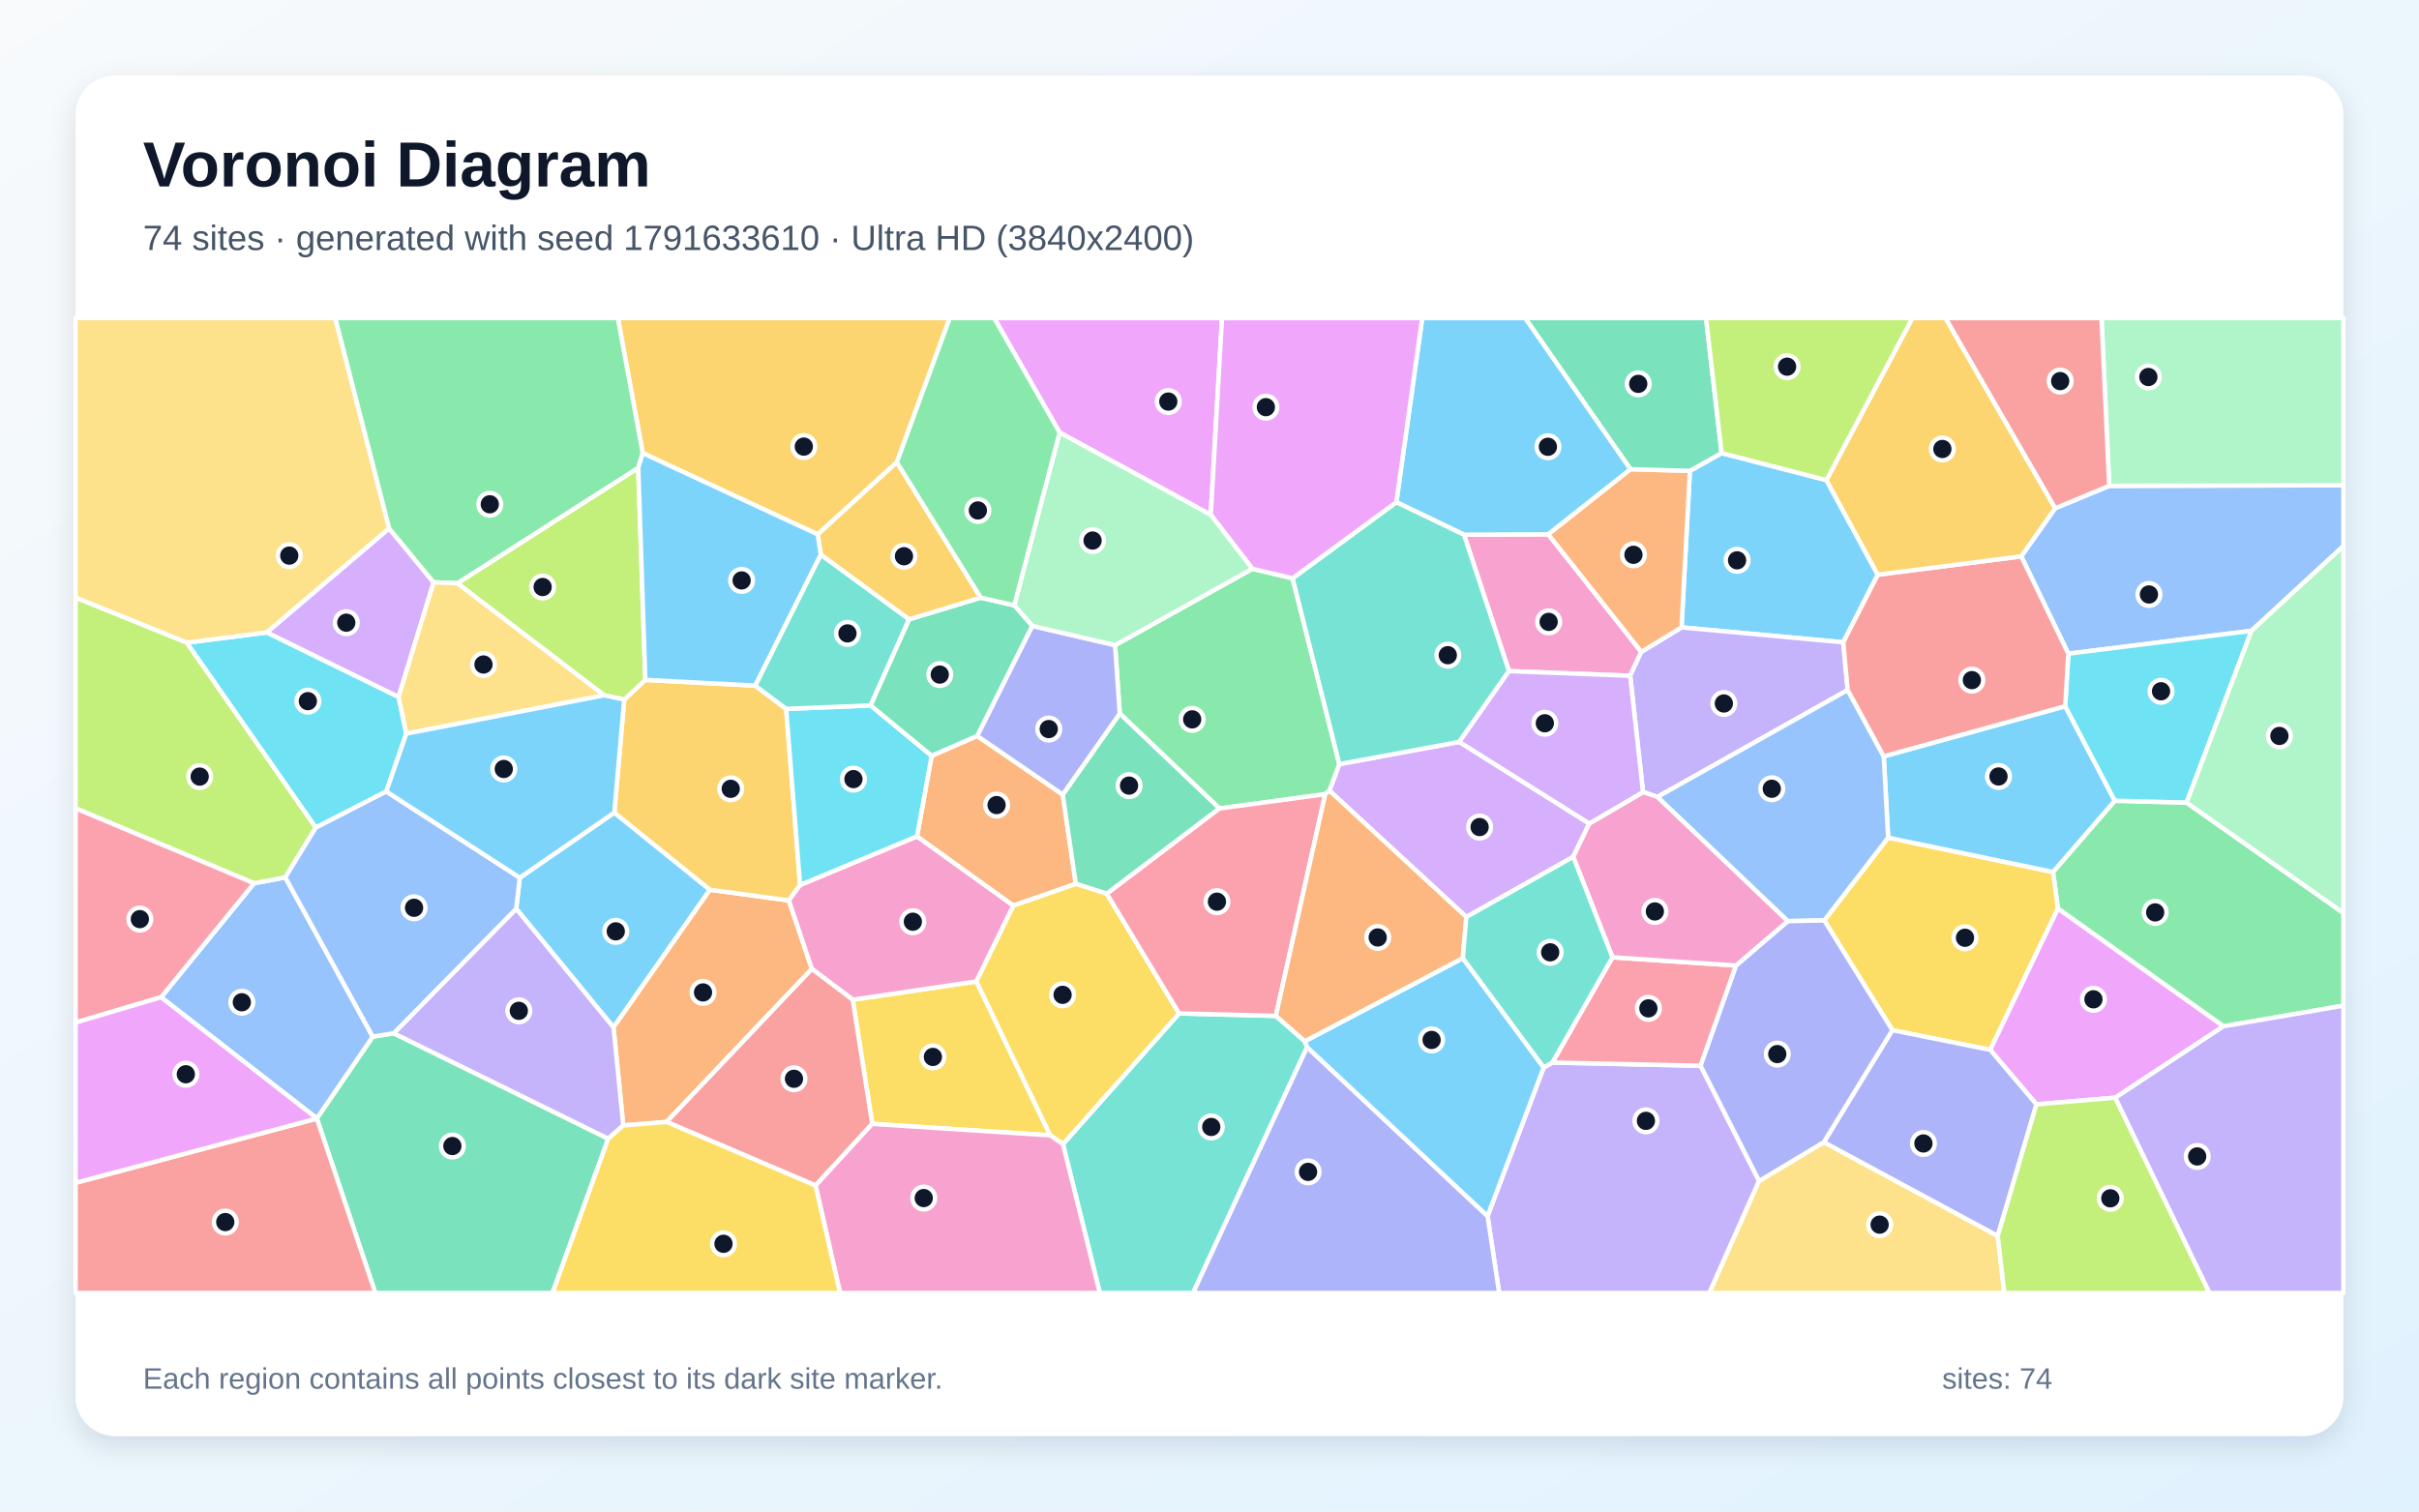
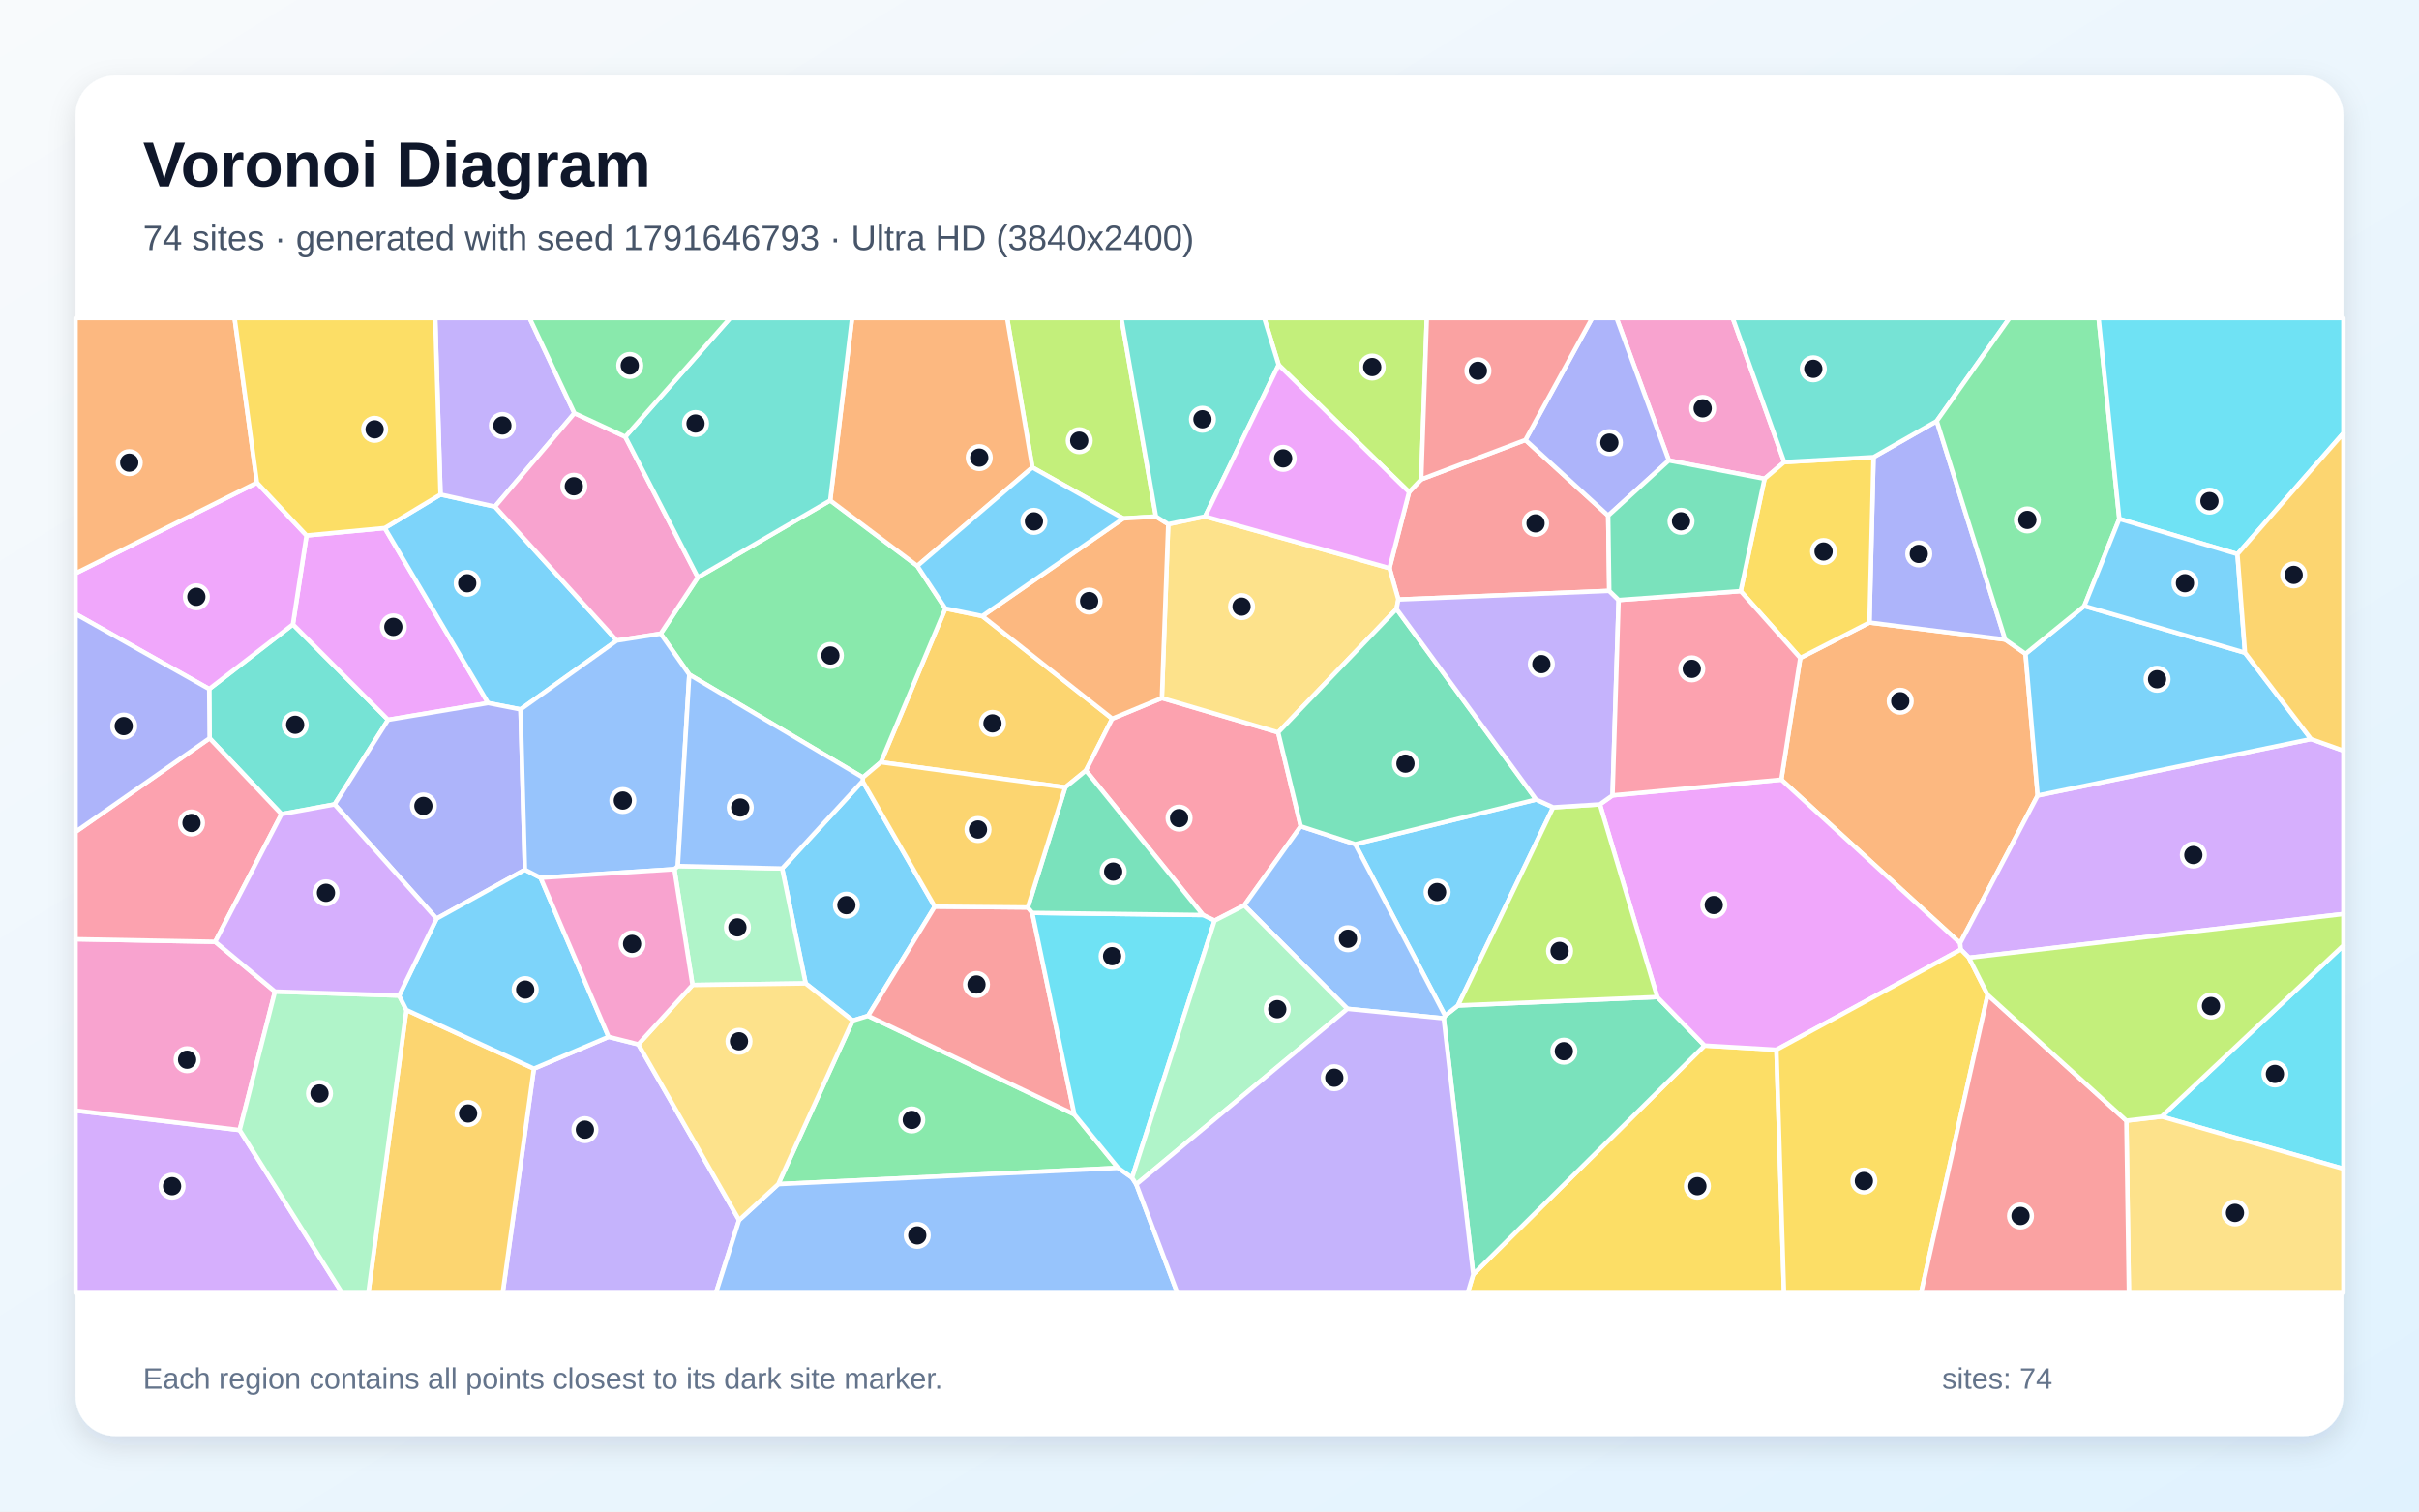
<svg xmlns="http://www.w3.org/2000/svg" width="3840" height="2400" viewBox="0 0 3840 2400" role="img" aria-labelledby="title description">
  <defs>
    <linearGradient id="background" x1="0" y1="0" x2="1" y2="1">
      <stop stop-color="#F8FAFC" />
      <stop offset="1" stop-color="#E0F2FE" />
    </linearGradient>
    <filter id="shadow" x="-5%" y="-5%" width="110%" height="110%">
      <feDropShadow dx="0" dy="15" stdDeviation="22" flood-color="#0F172A" flood-opacity=".12" />
    </filter>
  </defs>
  <rect width="3840" height="2400" fill="url(#background)" />
  <rect x="120" y="120" width="3600" height="2160" rx="63" fill="#FFFFFF" filter="url(#shadow)" />
  <g font-family="Arial, sans-serif">
    <text x="227" y="296" font-size="101" font-weight="700" fill="#0F172A">Voronoi Diagram</text>
-     <text x="227" y="397" font-size="56" fill="#475569">74 sites · generated with seed 1791633610 · Ultra HD (3840x2400)</text>
+     <text x="227" y="397" font-size="56" fill="#475569">74 sites · generated with seed 1791646793 · Ultra HD (3840x2400)</text>
  </g>
  <g stroke="#FFFFFF" stroke-width="7" stroke-linejoin="round">
-     <polygon points="819.4,1442.9 825.1,1393.6 975.2,1290.2 1127.0,1412.7 973.9,1631.3" fill="#38BDF8" fill-opacity="0.65" />
-     <polygon points="2361.4,1930.9 2450.5,1694.9 2464.3,1687.1 2699.6,1692.2 2792.5,1875.1 2713.5,2053.0 2379.8,2053.0" fill="#A78BFA" fill-opacity="0.65" />
-     <polygon points="2395.4,1065.6 2324.0,849.0 2457.8,848.4 2605.5,1035.0 2587.8,1073.0" fill="#F472B6" fill-opacity="0.65" />
-     <polygon points="1058.1,1781.4 989.4,1787.0 973.9,1631.3 1127.0,1412.7 1252.2,1429.7 1288.8,1538.4" fill="#FB923C" fill-opacity="0.65" />
-     <polygon points="1384.6,1784.5 1353.6,1587.4 1550.0,1558.3 1667.1,1802.7" fill="#FACC15" fill-opacity="0.65" />
-     <polygon points="3529.5,1629.6 3266.8,1442.7 3259.0,1384.5 3357.1,1271.4 3471.1,1274.4 3720.0,1449.5 3720.0,1596.8" fill="#4ADE80" fill-opacity="0.65" />
-     <polygon points="1687.4,1816.6 1871.8,1609.1 2025.3,1613.0 2071.3,1653.3 2075.0,1662.7 1893.9,2053.0 1745.9,2053.0" fill="#2DD4BF" fill-opacity="0.65" />
-     <polygon points="3574.0,1001.6 3283.3,1037.9 3208.6,883.4 3262.3,807.1 3348.3,771.4 3720.0,770.5 3720.0,867.0" fill="#60A5FA" fill-opacity="0.65" />
-     <polygon points="1922.0,817.4 1682.1,686.8 1578.2,505.0 1939.9,505.0" fill="#E879F9" fill-opacity="0.65" />
-     <polygon points="503.0,1776.0 503.0,1775.8 591.7,1646.0 625.0,1640.6 965.5,1808.0 877.1,2053.0 595.8,2053.0" fill="#34D399" fill-opacity="0.65" />
-     <polygon points="120.0,1878.1 503.0,1776.0 595.8,2053.0 120.0,2053.0" fill="#F87171" fill-opacity="0.65" />
-     <polygon points="2075.0,1662.7 2361.4,1930.9 2379.8,2053.0 1893.9,2053.0" fill="#818CF8" fill-opacity="0.65" />
-     <polygon points="990.9,1110.8 1024.4,1079.5 1198.7,1088.6 1248.0,1125.6 1270.1,1405.2 1252.2,1429.7 1127.0,1412.7 975.2,1290.2" fill="#FBBF24" fill-opacity="0.65" />
-     <polygon points="959.0,1104.0 726.0,926.1 1013.2,742.8 1024.4,1079.5 990.9,1110.8" fill="#A3E635" fill-opacity="0.65" />
-     <polygon points="2522.9,1307.6 2497.4,1360.5 2327.7,1456.0 2110.3,1255.4 2126.1,1213.3 2316.5,1178.0" fill="#C084FC" fill-opacity="0.65" />
-     <polygon points="2559.7,1520.0 2756.0,1533.1 2699.6,1692.2 2464.3,1687.1" fill="#FB7185" fill-opacity="0.65" />
-     <polygon points="645.0,1164.9 613.2,1256.7 501.2,1314.2 296.3,1020.4 423.7,1004.2 632.8,1106.6" fill="#22D3EE" fill-opacity="0.65" />
-     <polygon points="3348.3,771.4 3336.0,505.0 3720.0,505.0 3720.0,770.5" fill="#86EFAC" fill-opacity="0.65" />
-     <polygon points="617.8,839.1 423.7,1004.2 296.3,1020.4 120.0,949.0 120.0,505.0 532.2,505.0" fill="#FCD34D" fill-opacity="0.65" />
-     <polygon points="2733.0,719.4 2899.3,762.3 2980.8,912.5 2926.0,1019.9 2669.3,996.2 2682.6,747.6" fill="#38BDF8" fill-opacity="0.65" />
-     <polygon points="2588.5,745.0 2457.8,848.4 2324.0,849.0 2216.6,797.4 2257.7,505.0 2421.3,505.0" fill="#38BDF8" fill-opacity="0.65" />
-     <polygon points="2669.3,996.2 2926.0,1019.9 2933.1,1095.6 2631.2,1265.3 2608.2,1257.7 2587.8,1073.0 2605.5,1035.0" fill="#A78BFA" fill-opacity="0.65" />
-     <polygon points="1455.7,1327.9 1608.8,1437.9 1550.0,1558.3 1353.6,1587.4 1288.8,1538.4 1252.2,1429.7 1270.1,1405.2" fill="#F472B6" fill-opacity="0.65" />
-     <polygon points="1478.9,1200.0 1551.2,1168.5 1687.0,1261.6 1707.8,1403.5 1608.8,1437.9 1455.7,1327.9" fill="#FB923C" fill-opacity="0.65" />
-     <polygon points="3159.3,1667.0 3004.0,1635.7 2895.9,1461.4 2997.3,1330.0 3259.0,1384.5 3266.8,1442.7" fill="#FACC15" fill-opacity="0.65" />
-     <polygon points="1988.0,903.1 2051.9,918.2 2126.1,1213.3 2110.3,1255.4 2103.7,1261.0 1935.8,1283.7 1777.5,1133.0 1770.1,1024.4" fill="#4ADE80" fill-opacity="0.65" />
-     <polygon points="2051.9,918.2 2216.6,797.4 2324.0,849.0 2395.4,1065.6 2316.5,1178.0 2126.1,1213.3" fill="#2DD4BF" fill-opacity="0.65" />
-     <polygon points="255.7,1583.4 403.3,1402.4 452.9,1393.1 591.7,1646.0 503.0,1775.8" fill="#60A5FA" fill-opacity="0.65" />
-     <polygon points="2216.6,797.4 2051.9,918.2 1988.0,903.1 1922.0,817.4 1939.9,505.0 2257.7,505.0" fill="#E879F9" fill-opacity="0.65" />
-     <polygon points="1777.5,1133.0 1935.8,1283.7 1757.0,1419.1 1707.8,1403.5 1687.0,1261.6" fill="#34D399" fill-opacity="0.65" />
-     <polygon points="3348.3,771.4 3262.3,807.1 3088.1,505.0 3336.0,505.0" fill="#F87171" fill-opacity="0.65" />
-     <polygon points="1638.6,993.8 1770.1,1024.4 1777.5,1133.0 1687.0,1261.6 1551.2,1168.5" fill="#818CF8" fill-opacity="0.65" />
-     <polygon points="1423.7,733.9 1298.1,848.5 1020.3,719.5 980.8,505.0 1507.7,505.0" fill="#FBBF24" fill-opacity="0.65" />
-     <polygon points="452.9,1393.1 403.3,1402.4 120.0,1283.5 120.0,949.0 296.3,1020.4 501.2,1314.2" fill="#A3E635" fill-opacity="0.65" />
-     <polygon points="617.8,839.1 688.3,924.6 632.8,1106.6 423.7,1004.2" fill="#C084FC" fill-opacity="0.65" />
-     <polygon points="403.3,1402.4 255.7,1583.4 120.0,1623.6 120.0,1283.5" fill="#FB7185" fill-opacity="0.65" />
-     <polygon points="1382.1,1120.1 1478.9,1200.0 1455.7,1327.9 1270.1,1405.2 1248.0,1125.6" fill="#22D3EE" fill-opacity="0.65" />
-     <polygon points="1610.1,961.2 1682.1,686.8 1922.0,817.4 1988.0,903.1 1770.1,1024.4 1638.6,993.8" fill="#86EFAC" fill-opacity="0.65" />
-     <polygon points="2792.5,1875.1 2895.2,1813.5 3171.3,1962.4 3181.7,2053.0 2713.5,2053.0" fill="#FCD34D" fill-opacity="0.65" />
-     <polygon points="2075.0,1662.7 2071.3,1653.3 2322.1,1521.3 2450.5,1694.9 2361.4,1930.9" fill="#38BDF8" fill-opacity="0.65" />
-     <polygon points="2997.3,1330.0 2990.3,1200.9 3278.4,1121.3 3357.1,1271.4 3259.0,1384.5" fill="#38BDF8" fill-opacity="0.65" />
-     <polygon points="965.5,1808.0 625.0,1640.6 819.4,1442.9 973.9,1631.3 989.4,1787.0" fill="#A78BFA" fill-opacity="0.65" />
-     <polygon points="2608.2,1257.7 2631.2,1265.3 2838.3,1462.6 2756.0,1533.1 2559.7,1520.0 2497.4,1360.5 2522.9,1307.6" fill="#F472B6" fill-opacity="0.65" />
-     <polygon points="2588.5,745.0 2682.6,747.6 2669.3,996.2 2605.5,1035.0 2457.8,848.4" fill="#FB923C" fill-opacity="0.65" />
-     <polygon points="1707.8,1403.5 1757.0,1419.1 1871.8,1609.1 1687.4,1816.6 1667.1,1802.7 1550.0,1558.3 1608.8,1437.9" fill="#FACC15" fill-opacity="0.65" />
-     <polygon points="1020.3,719.5 1013.2,742.8 726.0,926.1 688.3,924.6 617.8,839.1 532.2,505.0 980.8,505.0" fill="#4ADE80" fill-opacity="0.65" />
-     <polygon points="1302.9,880.5 1443.2,983.3 1382.1,1120.1 1248.0,1125.6 1198.7,1088.6" fill="#2DD4BF" fill-opacity="0.65" />
-     <polygon points="625.0,1640.6 591.7,1646.0 452.9,1393.1 501.2,1314.2 613.2,1256.7 825.1,1393.6 819.4,1442.9" fill="#60A5FA" fill-opacity="0.65" />
-     <polygon points="3357.9,1742.9 3232.7,1753.5 3159.3,1667.0 3266.8,1442.7 3529.5,1629.6" fill="#E879F9" fill-opacity="0.65" />
-     <polygon points="1443.2,983.3 1556.8,948.9 1610.1,961.2 1638.6,993.8 1551.2,1168.5 1478.9,1200.0 1382.1,1120.1" fill="#34D399" fill-opacity="0.65" />
-     <polygon points="1058.1,1781.4 1288.8,1538.4 1353.6,1587.4 1384.6,1784.5 1294.6,1882.4" fill="#F87171" fill-opacity="0.65" />
-     <polygon points="3171.3,1962.4 2895.2,1813.5 3004.0,1635.7 3159.3,1667.0 3232.7,1753.5" fill="#818CF8" fill-opacity="0.65" />
-     <polygon points="1556.8,948.9 1443.2,983.3 1302.9,880.5 1298.1,848.5 1423.7,733.9" fill="#FBBF24" fill-opacity="0.65" />
-     <polygon points="3171.3,1962.4 3232.7,1753.5 3357.9,1742.9 3507.5,2053.0 3181.7,2053.0" fill="#A3E635" fill-opacity="0.65" />
-     <polygon points="2608.2,1257.7 2522.9,1307.6 2316.5,1178.0 2395.4,1065.6 2587.8,1073.0" fill="#C084FC" fill-opacity="0.65" />
-     <polygon points="1757.0,1419.1 1935.8,1283.7 2103.7,1261.0 2025.3,1613.0 1871.8,1609.1" fill="#FB7185" fill-opacity="0.65" />
-     <polygon points="3471.1,1274.4 3357.1,1271.4 3278.4,1121.3 3283.3,1037.9 3574.0,1001.6" fill="#22D3EE" fill-opacity="0.65" />
-     <polygon points="3471.1,1274.4 3574.0,1001.6 3720.0,867.0 3720.0,1449.5" fill="#86EFAC" fill-opacity="0.65" />
-     <polygon points="645.0,1164.9 632.8,1106.6 688.3,924.6 726.0,926.1 959.0,1104.0" fill="#FCD34D" fill-opacity="0.65" />
-     <polygon points="613.2,1256.7 645.0,1164.9 959.0,1104.0 990.9,1110.8 975.2,1290.2 825.1,1393.6" fill="#38BDF8" fill-opacity="0.65" />
-     <polygon points="1020.3,719.5 1298.1,848.5 1302.9,880.5 1198.7,1088.6 1024.4,1079.5 1013.2,742.8" fill="#38BDF8" fill-opacity="0.65" />
-     <polygon points="3357.9,1742.9 3529.5,1629.6 3720.0,1596.8 3720.0,2053.0 3507.5,2053.0" fill="#A78BFA" fill-opacity="0.65" />
-     <polygon points="1294.6,1882.4 1384.6,1784.5 1667.1,1802.7 1687.4,1816.6 1745.9,2053.0 1333.6,2053.0" fill="#F472B6" fill-opacity="0.65" />
-     <polygon points="2322.1,1521.3 2071.3,1653.3 2025.3,1613.0 2103.7,1261.0 2110.3,1255.4 2327.7,1456.0" fill="#FB923C" fill-opacity="0.65" />
-     <polygon points="965.5,1808.0 989.4,1787.0 1058.1,1781.4 1294.6,1882.4 1333.6,2053.0 877.1,2053.0" fill="#FACC15" fill-opacity="0.65" />
-     <polygon points="1682.1,686.8 1610.1,961.2 1556.8,948.9 1423.7,733.9 1507.7,505.0 1578.2,505.0" fill="#4ADE80" fill-opacity="0.65" />
-     <polygon points="2322.1,1521.3 2327.7,1456.0 2497.4,1360.5 2559.7,1520.0 2464.3,1687.1 2450.5,1694.9" fill="#2DD4BF" fill-opacity="0.65" />
-     <polygon points="2838.3,1462.6 2631.2,1265.3 2933.1,1095.6 2990.3,1200.9 2997.3,1330.0 2895.9,1461.4" fill="#60A5FA" fill-opacity="0.65" />
-     <polygon points="120.0,1878.1 120.0,1623.6 255.7,1583.4 503.0,1775.8 503.0,1776.0" fill="#E879F9" fill-opacity="0.65" />
-     <polygon points="2733.0,719.4 2682.6,747.6 2588.5,745.0 2421.3,505.0 2708.2,505.0" fill="#34D399" fill-opacity="0.65" />
-     <polygon points="3278.4,1121.3 2990.3,1200.9 2933.1,1095.6 2926.0,1019.9 2980.8,912.5 3208.6,883.4 3283.3,1037.9" fill="#F87171" fill-opacity="0.65" />
-     <polygon points="2895.2,1813.5 2792.5,1875.1 2699.6,1692.2 2756.0,1533.1 2838.3,1462.6 2895.9,1461.4 3004.0,1635.7" fill="#818CF8" fill-opacity="0.65" />
-     <polygon points="3262.3,807.1 3208.6,883.4 2980.8,912.5 2899.3,762.3 3035.8,505.0 3088.1,505.0" fill="#FBBF24" fill-opacity="0.65" />
-     <polygon points="2899.3,762.3 2733.0,719.4 2708.2,505.0 3035.8,505.0" fill="#A3E635" fill-opacity="0.65" />
+     <polygon points="1278.9,1561.5 1241.6,1379.0 1369.3,1240.2 1483.9,1439.5 1378.0,1613.0 1353.6,1620.5" fill="#38BDF8" fill-opacity="0.65" />
+     <polygon points="847.5,1696.8 966.1,1646.3 1013.3,1658.2 1173.3,1937.2 1136.5,2053.0 798.0,2053.0" fill="#A78BFA" fill-opacity="0.65" />
+     <polygon points="2832.4,733.7 2801.1,760.2 2649.2,731.1 2566.2,505.0 2750.6,505.0" fill="#F472B6" fill-opacity="0.65" />
+     <polygon points="3215.4,1038.1 3234.7,1263.1 3111.6,1497.6 2827.7,1237.9 2857.8,1044.7 2967.6,988.5 3183.1,1015.5" fill="#FB923C" fill-opacity="0.65" />
+     <polygon points="2338.7,2023.5 2705.9,1660.1 2820.0,1666.8 2832.0,2053.0 2329.9,2053.0" fill="#FACC15" fill-opacity="0.65" />
+     <polygon points="1705.5,1769.5 1775.0,1854.4 1235.4,1880.2 1353.6,1620.5 1378.0,1613.0" fill="#4ADE80" fill-opacity="0.65" />
+     <polygon points="332.1,1094.0 465.0,991.4 616.1,1142.9 531.1,1277.2 446.8,1292.7 332.7,1172.2" fill="#2DD4BF" fill-opacity="0.65" />
+     <polygon points="1173.3,1937.2 1235.4,1880.2 1775.0,1854.4 1797.1,1869.9 1803.8,1880.5 1869.0,2053.0 1136.5,2053.0" fill="#60A5FA" fill-opacity="0.65" />
+     <polygon points="486.6,850.2 610.8,838.4 774.9,1116.3 616.1,1142.9 465.0,991.4" fill="#E879F9" fill-opacity="0.65" />
+     <polygon points="2291.8,1616.9 2294.0,1612.7 2314.4,1596.5 2630.8,1583.1 2705.9,1660.1 2338.7,2023.5" fill="#34D399" fill-opacity="0.65" />
+     <polygon points="2236.8,781.3 2256.1,761.1 2421.5,698.6 2552.9,818.7 2554.6,938.2 2219.8,951.9 2205.7,902.1" fill="#F87171" fill-opacity="0.65" />
+     <polygon points="3183.1,1015.5 2967.6,988.5 2974.1,725.8 3074.5,668.5" fill="#818CF8" fill-opacity="0.65" />
+     <polygon points="1398.4,1210.3 1500.7,966.2 1559.3,978.2 1765.6,1141.1 1723.8,1223.5 1691.0,1250.2" fill="#FBBF24" fill-opacity="0.65" />
+     <polygon points="1835.0,820.1 1783.1,823.2 1638.8,742.2 1598.7,505.0 1780.1,505.0" fill="#A3E635" fill-opacity="0.65" />
+     <polygon points="120.0,1763.4 380.5,1794.3 543.1,2053.0 120.0,2053.0" fill="#C084FC" fill-opacity="0.65" />
+     <polygon points="1928.1,1461.8 1909.7,1452.9 1723.8,1223.5 1765.6,1141.1 1844.4,1108.4 2029.0,1162.9 2064.9,1312.0 1975.2,1437.6" fill="#FB7185" fill-opacity="0.65" />
+     <polygon points="3431.4,1772.9 3720.0,1501.1 3720.0,1855.8" fill="#22D3EE" fill-opacity="0.65" />
+     <polygon points="1099.3,1564.0 1070.5,1380.1 1076.0,1375.1 1241.6,1379.0 1278.9,1561.5" fill="#86EFAC" fill-opacity="0.65" />
+     <polygon points="1854.5,832.3 1913.0,820.0 2205.7,902.1 2219.8,951.9 2216.9,966.9 2029.0,1162.9 1844.4,1108.4" fill="#FCD34D" fill-opacity="0.65" />
+     <polygon points="2438.5,1269.5 2465.6,1281.9 2314.4,1596.5 2294.0,1612.7 2151.2,1340.3" fill="#38BDF8" fill-opacity="0.65" />
+     <polygon points="979.1,1017.1 826.3,1126.4 774.9,1116.3 610.8,838.4 699.3,785.2 785.7,804.4" fill="#38BDF8" fill-opacity="0.65" />
+     <polygon points="911.9,656.1 785.7,804.4 699.3,785.2 690.9,505.0 840.7,505.0" fill="#A78BFA" fill-opacity="0.65" />
+     <polygon points="436.5,1574.4 380.5,1794.3 120.0,1763.4 120.0,1491.3 341.6,1495.4" fill="#F472B6" fill-opacity="0.65" />
+     <polygon points="1783.1,823.2 1835.0,820.1 1854.5,832.3 1844.4,1108.4 1765.6,1141.1 1559.3,978.2" fill="#FB923C" fill-opacity="0.65" />
+     <polygon points="2974.1,725.8 2967.6,988.5 2857.8,1044.7 2763.2,938.6 2801.1,760.2 2832.4,733.7" fill="#FACC15" fill-opacity="0.65" />
+     <polygon points="1094.2,1071.1 1048.8,1006.2 1107.8,916.7 1317.9,794.6 1456.2,898.6 1500.7,966.2 1398.4,1210.3 1369.8,1234.5" fill="#4ADE80" fill-opacity="0.65" />
+     <polygon points="3074.5,668.5 2974.1,725.8 2832.4,733.7 2750.6,505.0 3190.0,505.0" fill="#2DD4BF" fill-opacity="0.65" />
+     <polygon points="2138.9,1601.8 1975.2,1437.6 2064.9,1312.0 2151.2,1340.3 2294.0,1612.7 2291.8,1616.9" fill="#60A5FA" fill-opacity="0.65" />
+     <polygon points="3112.7,1507.7 2820.0,1666.8 2705.9,1660.1 2630.8,1583.1 2539.7,1277.2 2559.8,1262.9 2827.7,1237.9 3111.6,1497.6" fill="#E879F9" fill-opacity="0.65" />
+     <polygon points="2438.5,1269.5 2151.2,1340.3 2064.9,1312.0 2029.0,1162.9 2216.9,966.9" fill="#34D399" fill-opacity="0.65" />
+     <polygon points="1631.6,1440.9 1638.7,1449.5 1705.5,1769.5 1378.0,1613.0 1483.9,1439.5" fill="#F87171" fill-opacity="0.65" />
+     <polygon points="826.3,1126.4 833.3,1380.9 693.0,1458.7 531.1,1277.2 616.1,1142.9 774.9,1116.3" fill="#818CF8" fill-opacity="0.65" />
+     <polygon points="645.1,1603.6 847.5,1696.8 798.0,2053.0 584.7,2053.0" fill="#FBBF24" fill-opacity="0.65" />
+     <polygon points="2539.7,1277.2 2630.8,1583.1 2314.4,1596.5 2465.6,1281.9" fill="#A3E635" fill-opacity="0.65" />
+     <polygon points="3125.6,1520.7 3112.7,1507.7 3111.6,1497.6 3234.7,1263.1 3668.6,1173.5 3720.0,1191.9 3720.0,1451.3" fill="#C084FC" fill-opacity="0.65" />
+     <polygon points="341.6,1495.4 120.0,1491.3 120.0,1320.8 332.7,1172.2 446.8,1292.7" fill="#FB7185" fill-opacity="0.65" />
+     <polygon points="1638.7,1449.5 1909.7,1452.9 1928.1,1461.8 1797.1,1869.9 1775.0,1854.4 1705.5,1769.5" fill="#22D3EE" fill-opacity="0.65" />
+     <polygon points="380.5,1794.3 436.5,1574.4 633.6,1580.8 645.1,1603.6 584.7,2053.0 543.1,2053.0" fill="#86EFAC" fill-opacity="0.65" />
+     <polygon points="3375.5,1779.4 3431.4,1772.9 3720.0,1855.8 3720.0,2053.0 3379.5,2053.0" fill="#FCD34D" fill-opacity="0.65" />
+     <polygon points="633.6,1580.8 693.0,1458.7 833.3,1380.9 858.2,1393.8 966.1,1646.3 847.5,1696.8 645.1,1603.6" fill="#38BDF8" fill-opacity="0.65" />
+     <polygon points="3668.6,1173.5 3234.7,1263.1 3215.4,1038.1 3308.7,962.2 3563.8,1036.4" fill="#38BDF8" fill-opacity="0.65" />
+     <polygon points="2569.5,952.7 2559.8,1262.9 2539.7,1277.2 2465.6,1281.9 2438.5,1269.5 2216.9,966.9 2219.8,951.9 2554.6,938.2" fill="#A78BFA" fill-opacity="0.65" />
+     <polygon points="992.6,693.5 1107.8,916.7 1048.8,1006.2 979.1,1017.1 785.7,804.4 911.9,656.1" fill="#F472B6" fill-opacity="0.65" />
+     <polygon points="1638.8,742.2 1456.2,898.6 1317.9,794.6 1352.6,505.0 1598.7,505.0" fill="#FB923C" fill-opacity="0.65" />
+     <polygon points="2820.0,1666.8 3112.7,1507.7 3125.6,1520.7 3155.3,1579.6 3049.6,2053.0 2832.0,2053.0" fill="#FACC15" fill-opacity="0.65" />
+     <polygon points="3364.3,823.9 3308.7,962.2 3215.4,1038.1 3183.1,1015.5 3074.5,668.5 3190.0,505.0 3331.4,505.0" fill="#4ADE80" fill-opacity="0.65" />
+     <polygon points="1317.9,794.6 1107.8,916.7 992.6,693.5 1159.1,505.0 1352.6,505.0" fill="#2DD4BF" fill-opacity="0.65" />
+     <polygon points="1076.0,1375.1 1070.5,1380.1 858.2,1393.8 833.3,1380.9 826.3,1126.4 979.1,1017.1 1048.8,1006.2 1094.2,1071.1" fill="#60A5FA" fill-opacity="0.65" />
+     <polygon points="407.9,766.3 486.6,850.2 465.0,991.4 332.1,1094.0 120.0,974.9 120.0,910.3" fill="#E879F9" fill-opacity="0.65" />
+     <polygon points="1638.7,1449.5 1631.6,1440.9 1691.0,1250.2 1723.8,1223.5 1909.7,1452.9" fill="#34D399" fill-opacity="0.65" />
+     <polygon points="3155.3,1579.6 3375.5,1779.4 3379.5,2053.0 3049.6,2053.0" fill="#F87171" fill-opacity="0.65" />
+     <polygon points="2552.9,818.7 2421.5,698.6 2527.4,505.0 2566.2,505.0 2649.2,731.1" fill="#818CF8" fill-opacity="0.65" />
+     <polygon points="1369.8,1234.5 1398.4,1210.3 1691.0,1250.2 1631.6,1440.9 1483.9,1439.5 1369.3,1240.2" fill="#FBBF24" fill-opacity="0.65" />
+     <polygon points="2256.1,761.1 2236.8,781.3 2029.8,579.4 2006.9,505.0 2265.0,505.0" fill="#A3E635" fill-opacity="0.65" />
+     <polygon points="633.6,1580.8 436.5,1574.4 341.6,1495.4 446.8,1292.7 531.1,1277.2 693.0,1458.7" fill="#C084FC" fill-opacity="0.65" />
+     <polygon points="2559.8,1262.9 2569.5,952.7 2763.2,938.6 2857.8,1044.7 2827.7,1237.9" fill="#FB7185" fill-opacity="0.65" />
+     <polygon points="3551.8,879.9 3364.3,823.9 3331.4,505.0 3720.0,505.0 3720.0,687.8" fill="#22D3EE" fill-opacity="0.65" />
+     <polygon points="1803.8,1880.5 1797.1,1869.9 1928.1,1461.8 1975.2,1437.6 2138.9,1601.8" fill="#86EFAC" fill-opacity="0.65" />
+     <polygon points="1235.4,1880.2 1173.3,1937.2 1013.3,1658.2 1099.3,1564.0 1278.9,1561.5 1353.6,1620.5" fill="#FCD34D" fill-opacity="0.65" />
+     <polygon points="1456.2,898.6 1638.8,742.2 1783.1,823.2 1559.3,978.2 1500.7,966.2" fill="#38BDF8" fill-opacity="0.65" />
+     <polygon points="3563.8,1036.4 3308.7,962.2 3364.3,823.9 3551.8,879.9" fill="#38BDF8" fill-opacity="0.65" />
+     <polygon points="1803.8,1880.5 2138.9,1601.8 2291.8,1616.9 2338.7,2023.5 2329.9,2053.0 1869.0,2053.0" fill="#A78BFA" fill-opacity="0.65" />
+     <polygon points="858.2,1393.8 1070.5,1380.1 1099.3,1564.0 1013.3,1658.2 966.1,1646.3" fill="#F472B6" fill-opacity="0.65" />
+     <polygon points="407.9,766.3 120.0,910.3 120.0,505.0 372.4,505.0" fill="#FB923C" fill-opacity="0.65" />
+     <polygon points="699.3,785.2 610.8,838.4 486.6,850.2 407.9,766.3 372.4,505.0 690.9,505.0" fill="#FACC15" fill-opacity="0.65" />
+     <polygon points="992.6,693.5 911.9,656.1 840.7,505.0 1159.1,505.0" fill="#4ADE80" fill-opacity="0.65" />
+     <polygon points="2029.8,579.4 1913.0,820.0 1854.5,832.3 1835.0,820.1 1780.1,505.0 2006.9,505.0" fill="#2DD4BF" fill-opacity="0.65" />
+     <polygon points="1076.0,1375.1 1094.2,1071.1 1369.8,1234.5 1369.3,1240.2 1241.6,1379.0" fill="#60A5FA" fill-opacity="0.65" />
+     <polygon points="2029.8,579.4 2236.8,781.3 2205.7,902.1 1913.0,820.0" fill="#E879F9" fill-opacity="0.65" />
+     <polygon points="2763.2,938.6 2569.5,952.7 2554.6,938.2 2552.9,818.7 2649.2,731.1 2801.1,760.2" fill="#34D399" fill-opacity="0.65" />
+     <polygon points="2421.5,698.6 2256.1,761.1 2265.0,505.0 2527.4,505.0" fill="#F87171" fill-opacity="0.65" />
+     <polygon points="332.1,1094.0 332.7,1172.2 120.0,1320.8 120.0,974.9" fill="#818CF8" fill-opacity="0.65" />
+     <polygon points="3668.6,1173.5 3563.8,1036.4 3551.8,879.9 3720.0,687.8 3720.0,1191.9" fill="#FBBF24" fill-opacity="0.65" />
+     <polygon points="3431.4,1772.9 3375.5,1779.4 3155.3,1579.6 3125.6,1520.7 3720.0,1451.3 3720.0,1501.1" fill="#A3E635" fill-opacity="0.65" />
  </g>
  <g>
-     <circle cx="977.5" cy="1478.8" r="18" fill="#0F172A" stroke="#FFFFFF" stroke-width="7" />
-     <circle cx="2612.8" cy="1779.7" r="18" fill="#0F172A" stroke="#FFFFFF" stroke-width="7" />
-     <circle cx="2458.4" cy="987.4" r="18" fill="#0F172A" stroke="#FFFFFF" stroke-width="7" />
-     <circle cx="1116.0" cy="1575.8" r="18" fill="#0F172A" stroke="#FFFFFF" stroke-width="7" />
-     <circle cx="1480.9" cy="1678.2" r="18" fill="#0F172A" stroke="#FFFFFF" stroke-width="7" />
-     <circle cx="3421.2" cy="1448.7" r="18" fill="#0F172A" stroke="#FFFFFF" stroke-width="7" />
-     <circle cx="1922.8" cy="1789.4" r="18" fill="#0F172A" stroke="#FFFFFF" stroke-width="7" />
-     <circle cx="3411.3" cy="943.9" r="18" fill="#0F172A" stroke="#FFFFFF" stroke-width="7" />
-     <circle cx="1854.6" cy="637.6" r="18" fill="#0F172A" stroke="#FFFFFF" stroke-width="7" />
-     <circle cx="718.1" cy="1819.7" r="18" fill="#0F172A" stroke="#FFFFFF" stroke-width="7" />
-     <circle cx="357.6" cy="1940.4" r="18" fill="#0F172A" stroke="#FFFFFF" stroke-width="7" />
-     <circle cx="2076.5" cy="1860.7" r="18" fill="#0F172A" stroke="#FFFFFF" stroke-width="7" />
-     <circle cx="1160.0" cy="1252.5" r="18" fill="#0F172A" stroke="#FFFFFF" stroke-width="7" />
-     <circle cx="861.4" cy="932.1" r="18" fill="#0F172A" stroke="#FFFFFF" stroke-width="7" />
-     <circle cx="2348.8" cy="1313.2" r="18" fill="#0F172A" stroke="#FFFFFF" stroke-width="7" />
-     <circle cx="2616.7" cy="1601.1" r="18" fill="#0F172A" stroke="#FFFFFF" stroke-width="7" />
-     <circle cx="488.7" cy="1113.3" r="18" fill="#0F172A" stroke="#FFFFFF" stroke-width="7" />
-     <circle cx="3410.4" cy="598.6" r="18" fill="#0F172A" stroke="#FFFFFF" stroke-width="7" />
-     <circle cx="459.2" cy="882.2" r="18" fill="#0F172A" stroke="#FFFFFF" stroke-width="7" />
-     <circle cx="2757.5" cy="889.7" r="18" fill="#0F172A" stroke="#FFFFFF" stroke-width="7" />
-     <circle cx="2457.2" cy="709.4" r="18" fill="#0F172A" stroke="#FFFFFF" stroke-width="7" />
-     <circle cx="2736.5" cy="1117.0" r="18" fill="#0F172A" stroke="#FFFFFF" stroke-width="7" />
-     <circle cx="1449.1" cy="1463.5" r="18" fill="#0F172A" stroke="#FFFFFF" stroke-width="7" />
-     <circle cx="1582.0" cy="1278.3" r="18" fill="#0F172A" stroke="#FFFFFF" stroke-width="7" />
-     <circle cx="3119.3" cy="1489.0" r="18" fill="#0F172A" stroke="#FFFFFF" stroke-width="7" />
-     <circle cx="1892.5" cy="1142.2" r="18" fill="#0F172A" stroke="#FFFFFF" stroke-width="7" />
-     <circle cx="2298.3" cy="1040.3" r="18" fill="#0F172A" stroke="#FFFFFF" stroke-width="7" />
-     <circle cx="383.9" cy="1591.4" r="18" fill="#0F172A" stroke="#FFFFFF" stroke-width="7" />
-     <circle cx="2009.5" cy="646.5" r="18" fill="#0F172A" stroke="#FFFFFF" stroke-width="7" />
-     <circle cx="1792.3" cy="1247.4" r="18" fill="#0F172A" stroke="#FFFFFF" stroke-width="7" />
-     <circle cx="3270.4" cy="605.1" r="18" fill="#0F172A" stroke="#FFFFFF" stroke-width="7" />
-     <circle cx="1664.8" cy="1157.6" r="18" fill="#0F172A" stroke="#FFFFFF" stroke-width="7" />
-     <circle cx="1276.0" cy="709.1" r="18" fill="#0F172A" stroke="#FFFFFF" stroke-width="7" />
-     <circle cx="317.0" cy="1233.1" r="18" fill="#0F172A" stroke="#FFFFFF" stroke-width="7" />
-     <circle cx="549.7" cy="988.7" r="18" fill="#0F172A" stroke="#FFFFFF" stroke-width="7" />
-     <circle cx="222.0" cy="1459.4" r="18" fill="#0F172A" stroke="#FFFFFF" stroke-width="7" />
-     <circle cx="1354.8" cy="1237.1" r="18" fill="#0F172A" stroke="#FFFFFF" stroke-width="7" />
-     <circle cx="1734.4" cy="858.3" r="18" fill="#0F172A" stroke="#FFFFFF" stroke-width="7" />
-     <circle cx="2983.8" cy="1944.5" r="18" fill="#0F172A" stroke="#FFFFFF" stroke-width="7" />
-     <circle cx="2272.6" cy="1651.2" r="18" fill="#0F172A" stroke="#FFFFFF" stroke-width="7" />
-     <circle cx="3172.5" cy="1232.9" r="18" fill="#0F172A" stroke="#FFFFFF" stroke-width="7" />
-     <circle cx="823.6" cy="1605.0" r="18" fill="#0F172A" stroke="#FFFFFF" stroke-width="7" />
-     <circle cx="2627.0" cy="1447.2" r="18" fill="#0F172A" stroke="#FFFFFF" stroke-width="7" />
-     <circle cx="2593.0" cy="880.9" r="18" fill="#0F172A" stroke="#FFFFFF" stroke-width="7" />
-     <circle cx="1686.8" cy="1579.6" r="18" fill="#0F172A" stroke="#FFFFFF" stroke-width="7" />
-     <circle cx="777.5" cy="800.7" r="18" fill="#0F172A" stroke="#FFFFFF" stroke-width="7" />
-     <circle cx="1345.3" cy="1005.7" r="18" fill="#0F172A" stroke="#FFFFFF" stroke-width="7" />
-     <circle cx="657.3" cy="1441.4" r="18" fill="#0F172A" stroke="#FFFFFF" stroke-width="7" />
-     <circle cx="3323.2" cy="1586.7" r="18" fill="#0F172A" stroke="#FFFFFF" stroke-width="7" />
-     <circle cx="1491.8" cy="1071.1" r="18" fill="#0F172A" stroke="#FFFFFF" stroke-width="7" />
-     <circle cx="1260.4" cy="1712.9" r="18" fill="#0F172A" stroke="#FFFFFF" stroke-width="7" />
-     <circle cx="3053.3" cy="1815.6" r="18" fill="#0F172A" stroke="#FFFFFF" stroke-width="7" />
-     <circle cx="1435.0" cy="883.2" r="18" fill="#0F172A" stroke="#FFFFFF" stroke-width="7" />
-     <circle cx="3350.0" cy="1902.7" r="18" fill="#0F172A" stroke="#FFFFFF" stroke-width="7" />
-     <circle cx="2452.3" cy="1148.4" r="18" fill="#0F172A" stroke="#FFFFFF" stroke-width="7" />
-     <circle cx="1931.8" cy="1431.7" r="18" fill="#0F172A" stroke="#FFFFFF" stroke-width="7" />
-     <circle cx="3430.5" cy="1097.6" r="18" fill="#0F172A" stroke="#FFFFFF" stroke-width="7" />
-     <circle cx="3618.4" cy="1168.5" r="18" fill="#0F172A" stroke="#FFFFFF" stroke-width="7" />
-     <circle cx="767.5" cy="1055.1" r="18" fill="#0F172A" stroke="#FFFFFF" stroke-width="7" />
-     <circle cx="799.7" cy="1221.0" r="18" fill="#0F172A" stroke="#FFFFFF" stroke-width="7" />
-     <circle cx="1177.3" cy="921.6" r="18" fill="#0F172A" stroke="#FFFFFF" stroke-width="7" />
-     <circle cx="3487.9" cy="1836.2" r="18" fill="#0F172A" stroke="#FFFFFF" stroke-width="7" />
-     <circle cx="1466.4" cy="1902.3" r="18" fill="#0F172A" stroke="#FFFFFF" stroke-width="7" />
-     <circle cx="2187.0" cy="1488.5" r="18" fill="#0F172A" stroke="#FFFFFF" stroke-width="7" />
-     <circle cx="1148.5" cy="1974.9" r="18" fill="#0F172A" stroke="#FFFFFF" stroke-width="7" />
-     <circle cx="1552.3" cy="810.5" r="18" fill="#0F172A" stroke="#FFFFFF" stroke-width="7" />
-     <circle cx="2460.8" cy="1512.1" r="18" fill="#0F172A" stroke="#FFFFFF" stroke-width="7" />
-     <circle cx="2812.6" cy="1252.4" r="18" fill="#0F172A" stroke="#FFFFFF" stroke-width="7" />
-     <circle cx="295.0" cy="1705.7" r="18" fill="#0F172A" stroke="#FFFFFF" stroke-width="7" />
-     <circle cx="2600.6" cy="609.5" r="18" fill="#0F172A" stroke="#FFFFFF" stroke-width="7" />
-     <circle cx="3130.2" cy="1079.9" r="18" fill="#0F172A" stroke="#FFFFFF" stroke-width="7" />
-     <circle cx="2821.3" cy="1673.7" r="18" fill="#0F172A" stroke="#FFFFFF" stroke-width="7" />
-     <circle cx="3083.4" cy="712.9" r="18" fill="#0F172A" stroke="#FFFFFF" stroke-width="7" />
-     <circle cx="2836.9" cy="582.2" r="18" fill="#0F172A" stroke="#FFFFFF" stroke-width="7" />
+     <circle cx="1343.6" cy="1437.2" r="18" fill="#0F172A" stroke="#FFFFFF" stroke-width="7" />
+     <circle cx="928.5" cy="1793.7" r="18" fill="#0F172A" stroke="#FFFFFF" stroke-width="7" />
+     <circle cx="2702.9" cy="648.4" r="18" fill="#0F172A" stroke="#FFFFFF" stroke-width="7" />
+     <circle cx="3016.5" cy="1113.4" r="18" fill="#0F172A" stroke="#FFFFFF" stroke-width="7" />
+     <circle cx="2694.5" cy="1883.4" r="18" fill="#0F172A" stroke="#FFFFFF" stroke-width="7" />
+     <circle cx="1447.4" cy="1778.2" r="18" fill="#0F172A" stroke="#FFFFFF" stroke-width="7" />
+     <circle cx="468.6" cy="1150.8" r="18" fill="#0F172A" stroke="#FFFFFF" stroke-width="7" />
+     <circle cx="1456.1" cy="1961.5" r="18" fill="#0F172A" stroke="#FFFFFF" stroke-width="7" />
+     <circle cx="624.4" cy="995.4" r="18" fill="#0F172A" stroke="#FFFFFF" stroke-width="7" />
+     <circle cx="2482.5" cy="1669.1" r="18" fill="#0F172A" stroke="#FFFFFF" stroke-width="7" />
+     <circle cx="2437.6" cy="831.0" r="18" fill="#0F172A" stroke="#FFFFFF" stroke-width="7" />
+     <circle cx="3045.9" cy="879.5" r="18" fill="#0F172A" stroke="#FFFFFF" stroke-width="7" />
+     <circle cx="1575.5" cy="1148.6" r="18" fill="#0F172A" stroke="#FFFFFF" stroke-width="7" />
+     <circle cx="1713.2" cy="699.7" r="18" fill="#0F172A" stroke="#FFFFFF" stroke-width="7" />
+     <circle cx="273.2" cy="1883.4" r="18" fill="#0F172A" stroke="#FFFFFF" stroke-width="7" />
+     <circle cx="1871.7" cy="1299.0" r="18" fill="#0F172A" stroke="#FFFFFF" stroke-width="7" />
+     <circle cx="3611.3" cy="1705.2" r="18" fill="#0F172A" stroke="#FFFFFF" stroke-width="7" />
+     <circle cx="1170.6" cy="1472.5" r="18" fill="#0F172A" stroke="#FFFFFF" stroke-width="7" />
+     <circle cx="1970.9" cy="963.2" r="18" fill="#0F172A" stroke="#FFFFFF" stroke-width="7" />
+     <circle cx="2281.3" cy="1416.4" r="18" fill="#0F172A" stroke="#FFFFFF" stroke-width="7" />
+     <circle cx="741.7" cy="926.1" r="18" fill="#0F172A" stroke="#FFFFFF" stroke-width="7" />
+     <circle cx="797.5" cy="675.6" r="18" fill="#0F172A" stroke="#FFFFFF" stroke-width="7" />
+     <circle cx="297.0" cy="1682.6" r="18" fill="#0F172A" stroke="#FFFFFF" stroke-width="7" />
+     <circle cx="1728.9" cy="954.4" r="18" fill="#0F172A" stroke="#FFFFFF" stroke-width="7" />
+     <circle cx="2894.8" cy="875.7" r="18" fill="#0F172A" stroke="#FFFFFF" stroke-width="7" />
+     <circle cx="1318.2" cy="1040.8" r="18" fill="#0F172A" stroke="#FFFFFF" stroke-width="7" />
+     <circle cx="2878.5" cy="585.6" r="18" fill="#0F172A" stroke="#FFFFFF" stroke-width="7" />
+     <circle cx="2139.8" cy="1490.5" r="18" fill="#0F172A" stroke="#FFFFFF" stroke-width="7" />
+     <circle cx="2720.5" cy="1437.0" r="18" fill="#0F172A" stroke="#FFFFFF" stroke-width="7" />
+     <circle cx="2231.1" cy="1212.5" r="18" fill="#0F172A" stroke="#FFFFFF" stroke-width="7" />
+     <circle cx="1550.1" cy="1563.2" r="18" fill="#0F172A" stroke="#FFFFFF" stroke-width="7" />
+     <circle cx="672.1" cy="1279.7" r="18" fill="#0F172A" stroke="#FFFFFF" stroke-width="7" />
+     <circle cx="743.1" cy="1768.0" r="18" fill="#0F172A" stroke="#FFFFFF" stroke-width="7" />
+     <circle cx="2475.7" cy="1509.9" r="18" fill="#0F172A" stroke="#FFFFFF" stroke-width="7" />
+     <circle cx="3481.8" cy="1357.6" r="18" fill="#0F172A" stroke="#FFFFFF" stroke-width="7" />
+     <circle cx="304.0" cy="1306.7" r="18" fill="#0F172A" stroke="#FFFFFF" stroke-width="7" />
+     <circle cx="1765.4" cy="1518.2" r="18" fill="#0F172A" stroke="#FFFFFF" stroke-width="7" />
+     <circle cx="507.2" cy="1736.2" r="18" fill="#0F172A" stroke="#FFFFFF" stroke-width="7" />
+     <circle cx="3547.9" cy="1925.8" r="18" fill="#0F172A" stroke="#FFFFFF" stroke-width="7" />
+     <circle cx="833.7" cy="1571.3" r="18" fill="#0F172A" stroke="#FFFFFF" stroke-width="7" />
+     <circle cx="3424.2" cy="1078.5" r="18" fill="#0F172A" stroke="#FFFFFF" stroke-width="7" />
+     <circle cx="2446.8" cy="1054.5" r="18" fill="#0F172A" stroke="#FFFFFF" stroke-width="7" />
+     <circle cx="910.9" cy="772.1" r="18" fill="#0F172A" stroke="#FFFFFF" stroke-width="7" />
+     <circle cx="1554.5" cy="726.6" r="18" fill="#0F172A" stroke="#FFFFFF" stroke-width="7" />
+     <circle cx="2958.8" cy="1875.2" r="18" fill="#0F172A" stroke="#FFFFFF" stroke-width="7" />
+     <circle cx="3218.3" cy="825.5" r="18" fill="#0F172A" stroke="#FFFFFF" stroke-width="7" />
+     <circle cx="1104.1" cy="672.5" r="18" fill="#0F172A" stroke="#FFFFFF" stroke-width="7" />
+     <circle cx="988.7" cy="1271.1" r="18" fill="#0F172A" stroke="#FFFFFF" stroke-width="7" />
+     <circle cx="311.7" cy="947.6" r="18" fill="#0F172A" stroke="#FFFFFF" stroke-width="7" />
+     <circle cx="1767.1" cy="1383.9" r="18" fill="#0F172A" stroke="#FFFFFF" stroke-width="7" />
+     <circle cx="3207.4" cy="1930.7" r="18" fill="#0F172A" stroke="#FFFFFF" stroke-width="7" />
+     <circle cx="2554.8" cy="702.8" r="18" fill="#0F172A" stroke="#FFFFFF" stroke-width="7" />
+     <circle cx="1552.5" cy="1317.1" r="18" fill="#0F172A" stroke="#FFFFFF" stroke-width="7" />
+     <circle cx="2178.3" cy="582.8" r="18" fill="#0F172A" stroke="#FFFFFF" stroke-width="7" />
+     <circle cx="517.5" cy="1417.6" r="18" fill="#0F172A" stroke="#FFFFFF" stroke-width="7" />
+     <circle cx="2685.6" cy="1062.0" r="18" fill="#0F172A" stroke="#FFFFFF" stroke-width="7" />
+     <circle cx="3507.4" cy="795.7" r="18" fill="#0F172A" stroke="#FFFFFF" stroke-width="7" />
+     <circle cx="2027.6" cy="1602.4" r="18" fill="#0F172A" stroke="#FFFFFF" stroke-width="7" />
+     <circle cx="1173.1" cy="1653.4" r="18" fill="#0F172A" stroke="#FFFFFF" stroke-width="7" />
+     <circle cx="1641.3" cy="827.8" r="18" fill="#0F172A" stroke="#FFFFFF" stroke-width="7" />
+     <circle cx="3468.5" cy="926.0" r="18" fill="#0F172A" stroke="#FFFFFF" stroke-width="7" />
+     <circle cx="2118.1" cy="1711.2" r="18" fill="#0F172A" stroke="#FFFFFF" stroke-width="7" />
+     <circle cx="1003.4" cy="1498.7" r="18" fill="#0F172A" stroke="#FFFFFF" stroke-width="7" />
+     <circle cx="205.2" cy="734.6" r="18" fill="#0F172A" stroke="#FFFFFF" stroke-width="7" />
+     <circle cx="594.7" cy="681.7" r="18" fill="#0F172A" stroke="#FFFFFF" stroke-width="7" />
+     <circle cx="999.7" cy="580.3" r="18" fill="#0F172A" stroke="#FFFFFF" stroke-width="7" />
+     <circle cx="1908.8" cy="665.7" r="18" fill="#0F172A" stroke="#FFFFFF" stroke-width="7" />
+     <circle cx="1175.1" cy="1282.2" r="18" fill="#0F172A" stroke="#FFFFFF" stroke-width="7" />
+     <circle cx="2036.9" cy="727.8" r="18" fill="#0F172A" stroke="#FFFFFF" stroke-width="7" />
+     <circle cx="2668.5" cy="827.7" r="18" fill="#0F172A" stroke="#FFFFFF" stroke-width="7" />
+     <circle cx="2346.1" cy="588.7" r="18" fill="#0F172A" stroke="#FFFFFF" stroke-width="7" />
+     <circle cx="196.4" cy="1152.9" r="18" fill="#0F172A" stroke="#FFFFFF" stroke-width="7" />
+     <circle cx="3641.1" cy="912.8" r="18" fill="#0F172A" stroke="#FFFFFF" stroke-width="7" />
+     <circle cx="3509.8" cy="1597.4" r="18" fill="#0F172A" stroke="#FFFFFF" stroke-width="7" />
  </g>
  <g font-family="Arial, sans-serif" font-size="47" fill="#64748B">
    <text x="227" y="2205">Each region contains all points closest to its dark site marker.</text>
    <text x="3083" y="2205">sites: 74</text>
  </g>
</svg>
